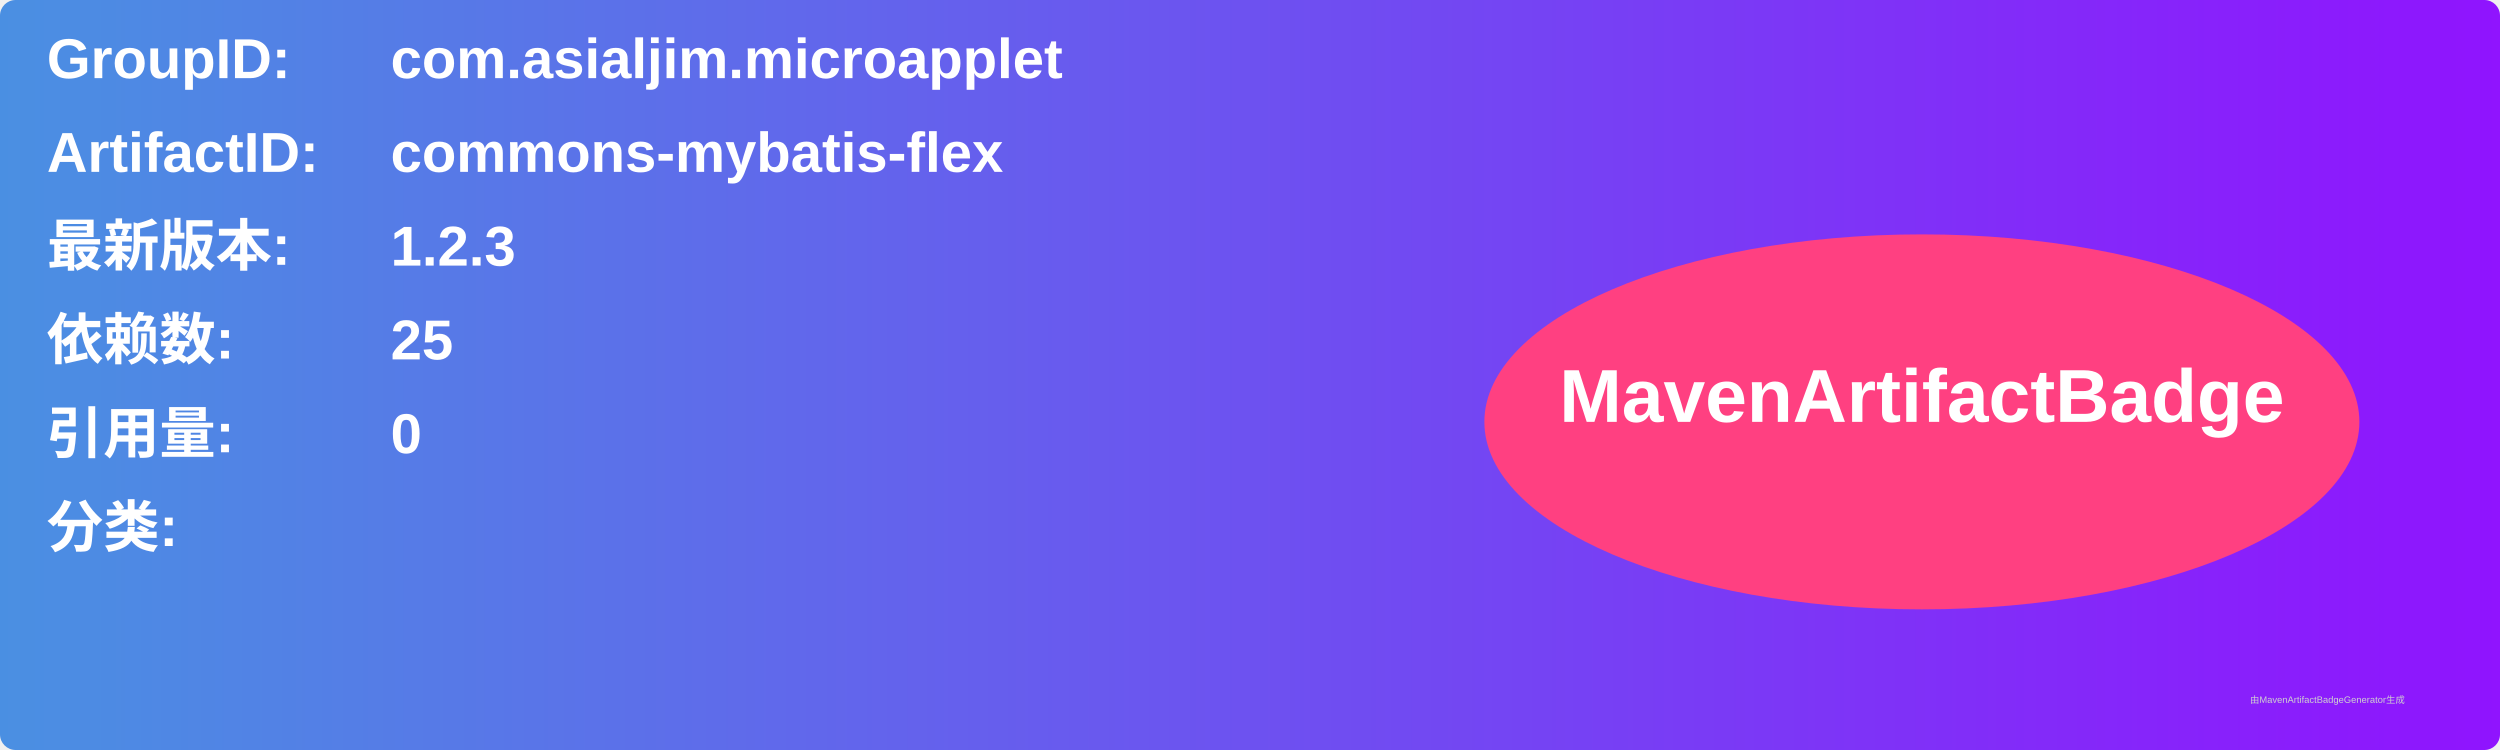
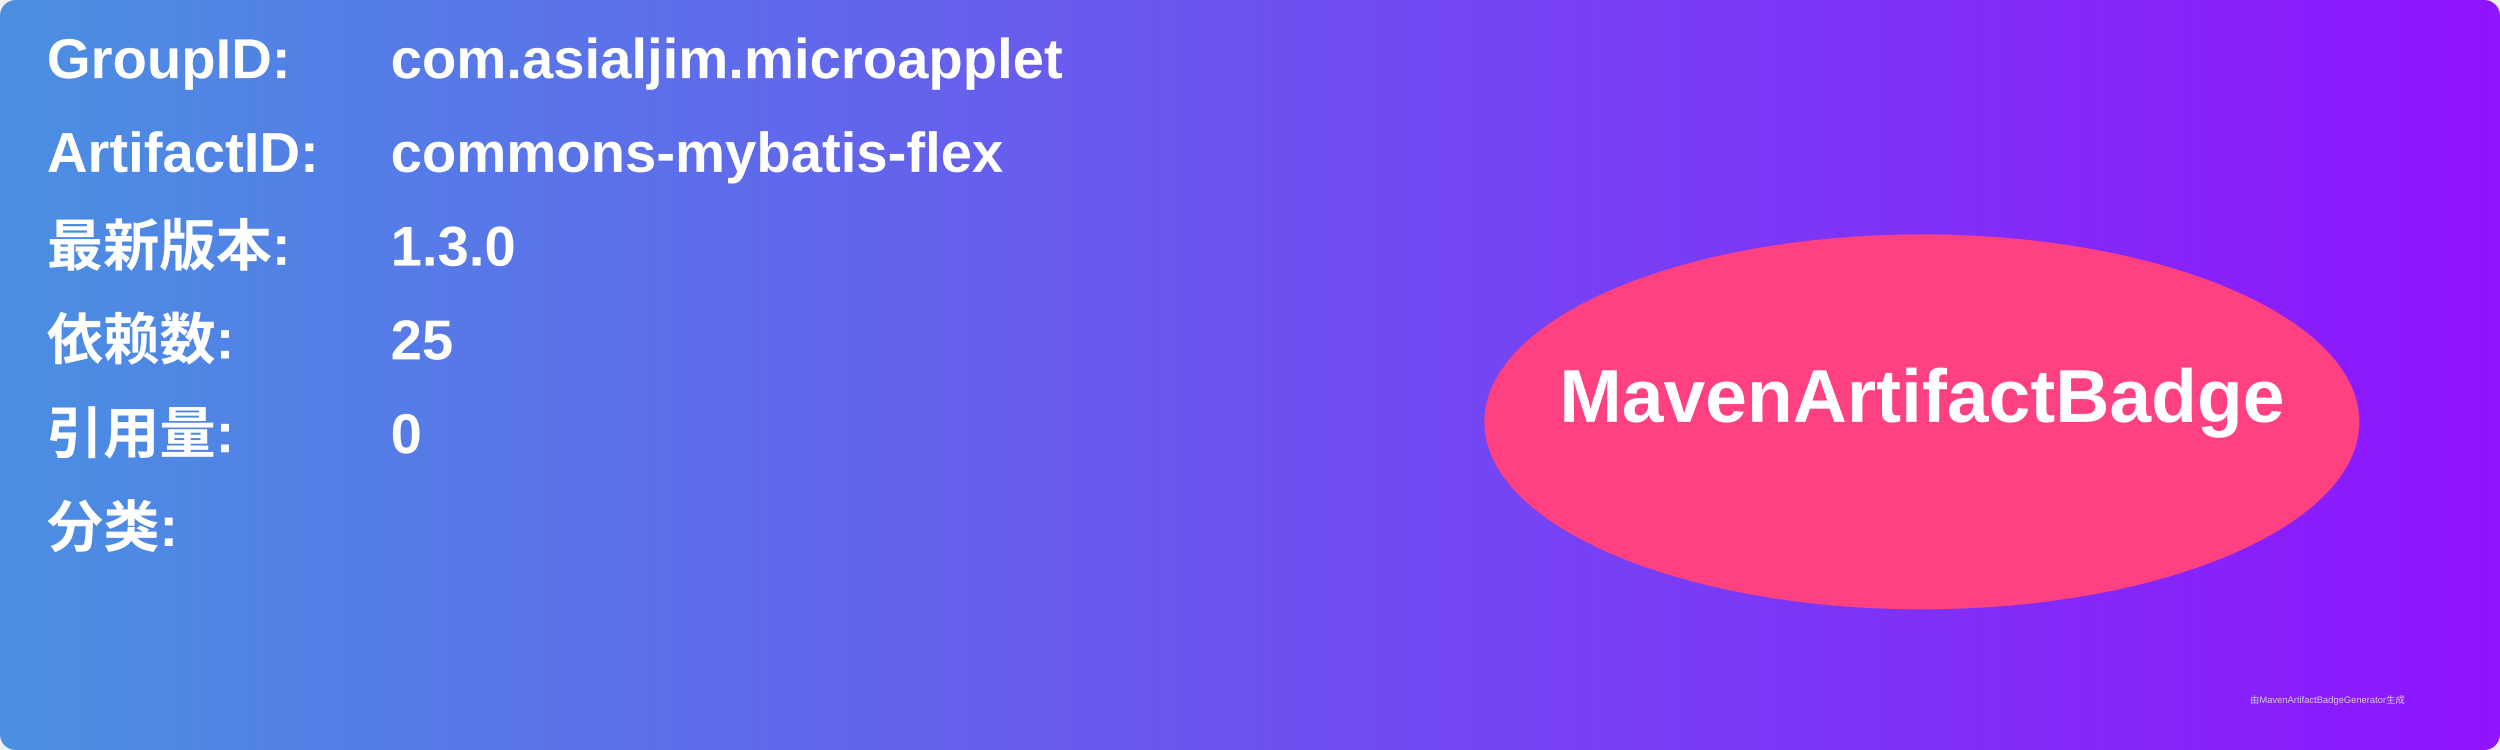
<svg xmlns="http://www.w3.org/2000/svg" width="800" height="240" viewBox="0 0 800 240">
  <linearGradient id="grad" x1="0%" y1="0%" x2="100%" y2="0%">
    <stop offset="0%" stop-color="#4a90e2" />
    <stop offset="100%" stop-color="#9013fe" />
  </linearGradient>
  <rect width="100%" height="100%" rx="5" ry="5" fill="url(#grad)" />
  <g transform="translate(15, 15)">
    <text x="0" y="10" font-family="Arial" font-size="18" fill="white" font-weight="bold" width="260">GroupID:</text>
    <text x="110" y="10" font-family="Arial" font-size="18" fill="white" font-weight="bold" width="460">com.asialjim.microapplet</text>
    <text x="0" y="40" font-family="Arial" font-size="18" fill="white" font-weight="bold" width="260">ArtifactID:</text>
    <text x="110" y="40" font-family="Arial" font-size="18" fill="white" font-weight="bold" width="460">commons-mybatis-flex</text>
    <text x="0" y="70" font-family="Arial" font-size="18" fill="white" font-weight="bold">最新版本:</text>
    <text x="110" y="70" font-family="Arial" font-size="18" fill="white" font-weight="bold">
-       <tspan font-weight="bold">1.2.3</tspan>
+       <tspan font-weight="bold">1.3.0</tspan>
    </text>
    <text x="0" y="100" font-family="Arial" font-size="18" fill="white" font-weight="bold">依赖数: </text>
    <text x="110" y="100" font-family="Arial" font-size="18" fill="white">
      <tspan font-weight="bold">25</tspan>
    </text>
    <text x="0" y="130" font-family="Arial" font-size="18" fill="white" font-weight="bold">引用量: </text>
    <text x="110" y="130" font-family="Arial" font-size="18" fill="white">
      <tspan font-weight="bold">0</tspan>
    </text>
    <text x="0" y="160" font-family="Arial" font-size="18" fill="white" font-weight="bold">分类:</text>
    <text x="10" y="190" font-family="Arial" font-size="10" fill="white">
      <tspan font-weight="bold" />
    </text>
    <ellipse cx="600" cy="120" rx="140" ry="60" fill="#ff4081" />
    <text x="600" y="120" text-anchor="middle" font-family="Arial" font-size="24" fill="white" font-weight="bold">MavenArtifactBadge</text>
  </g>
  <text x="720" y="225" font-family="Arial" font-size="3" fill="#d0d0d0">由MavenArtifactBadgeGenerator生成</text>
</svg>
